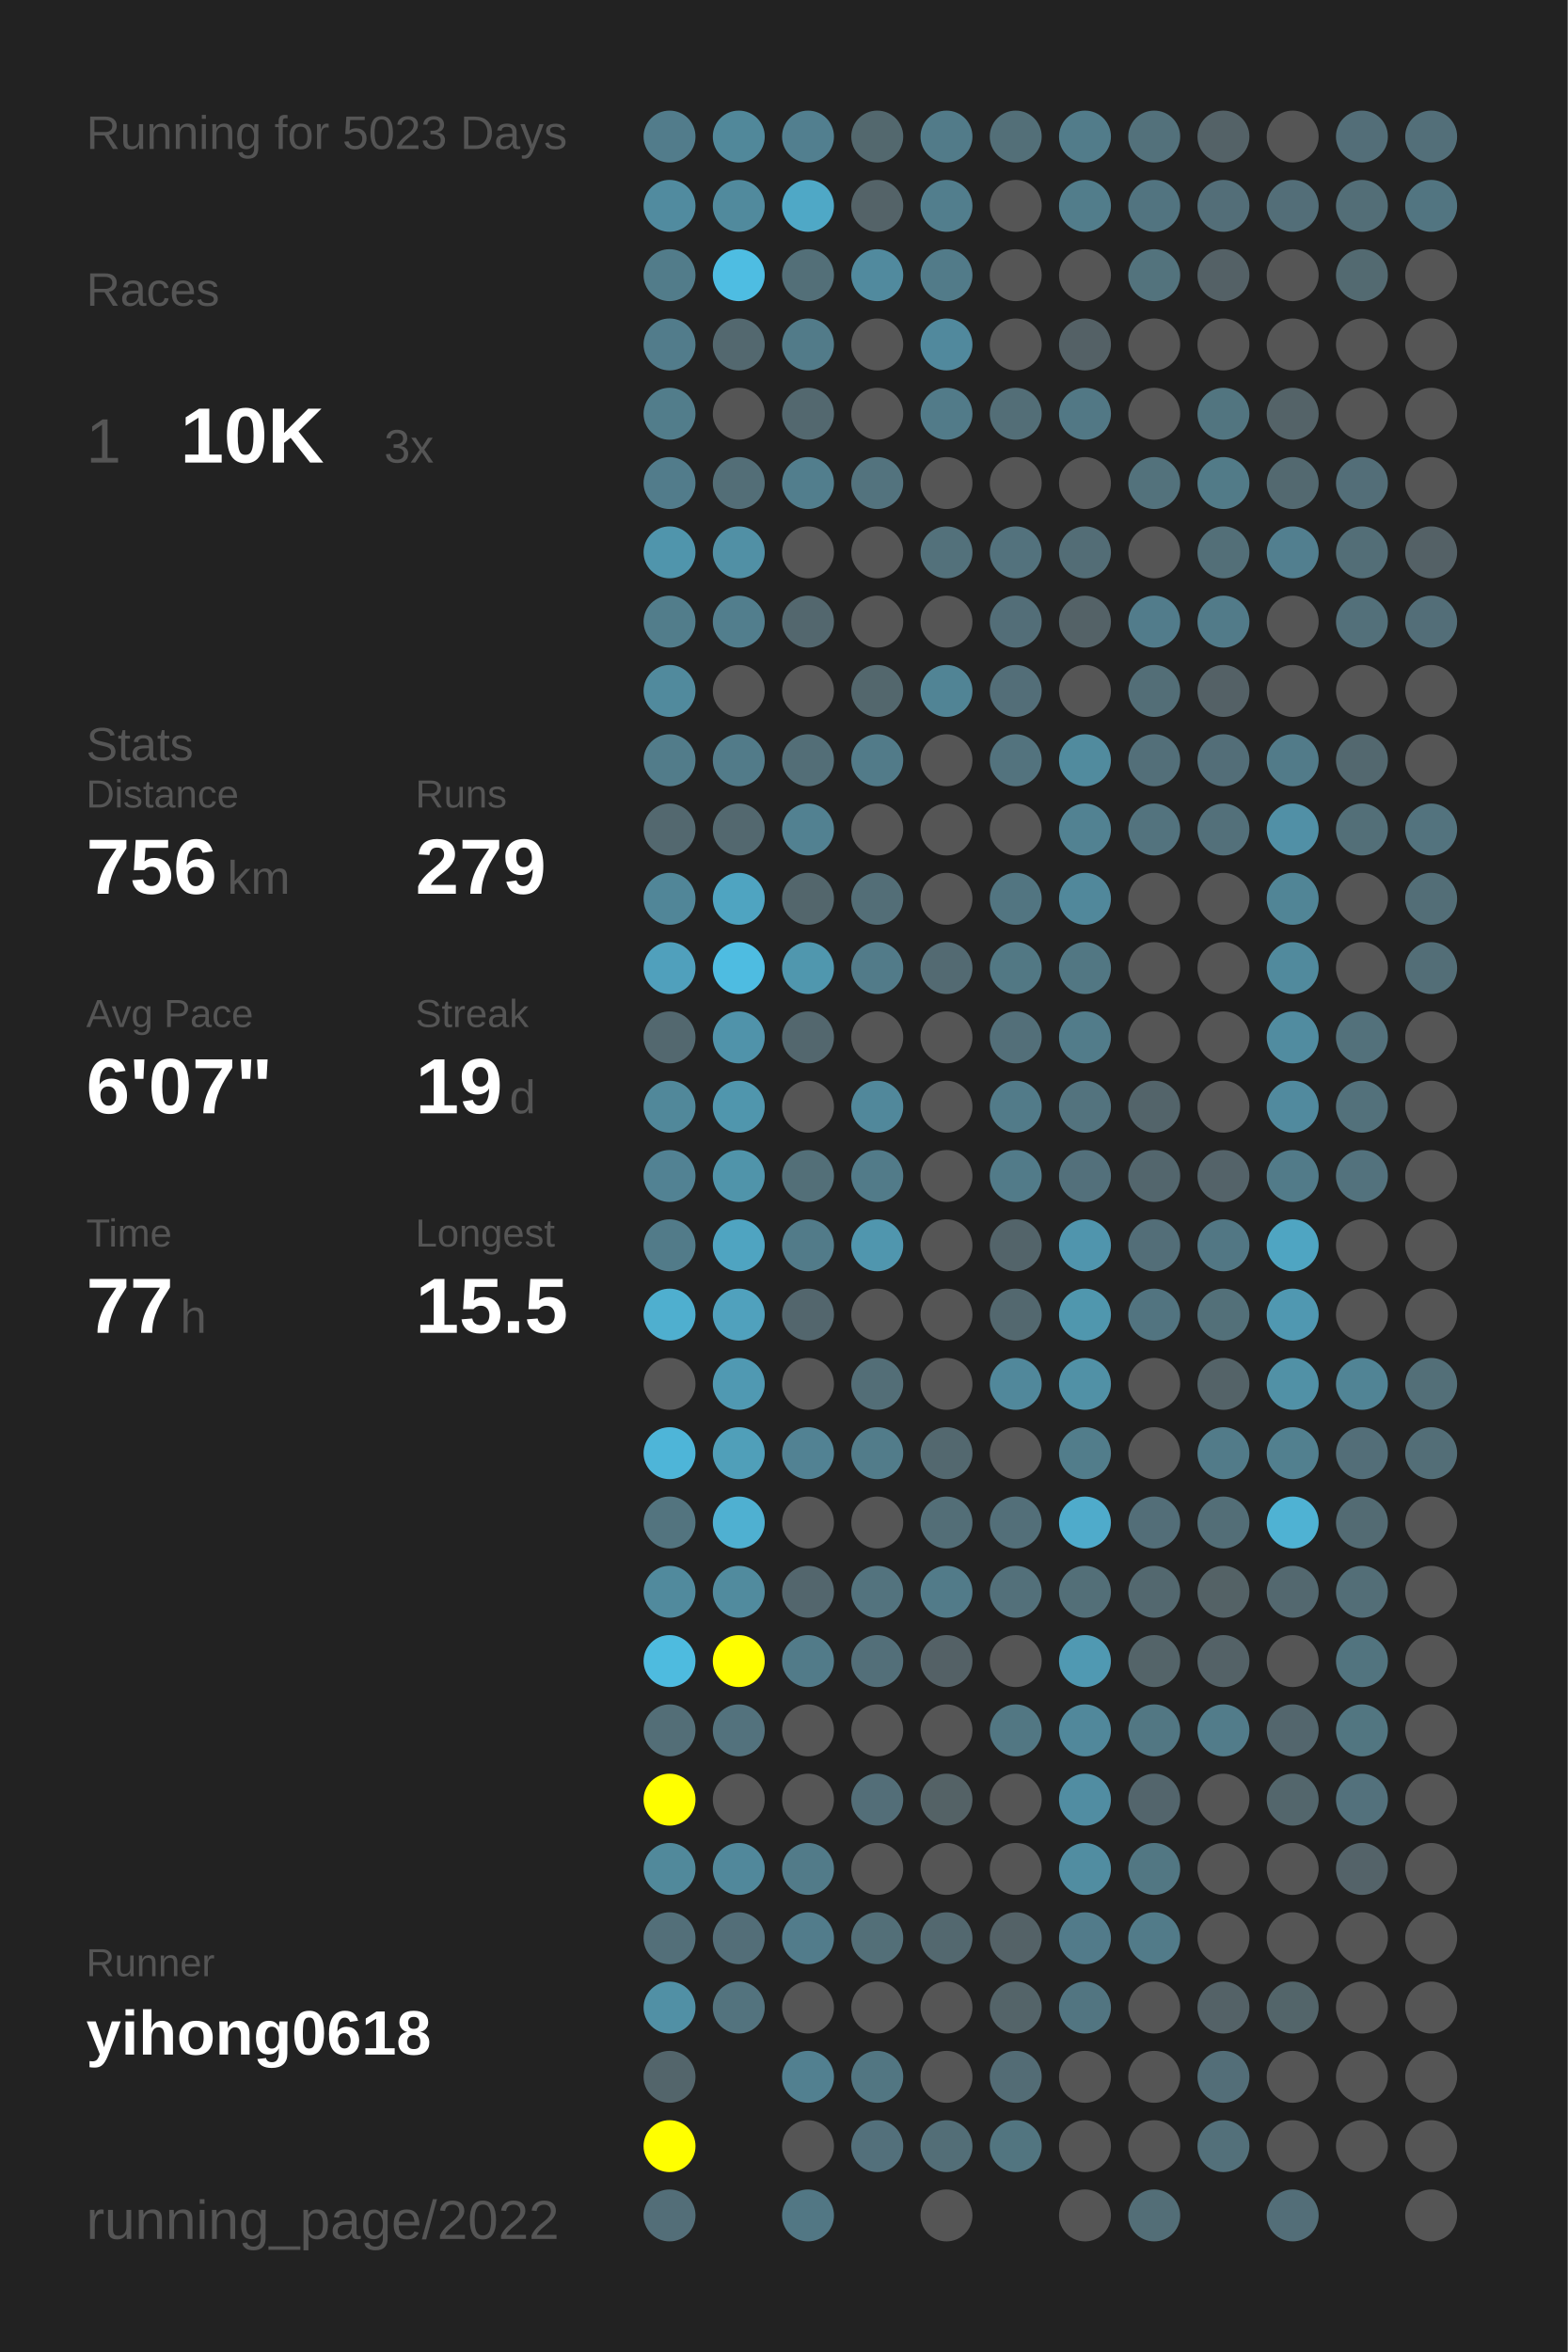
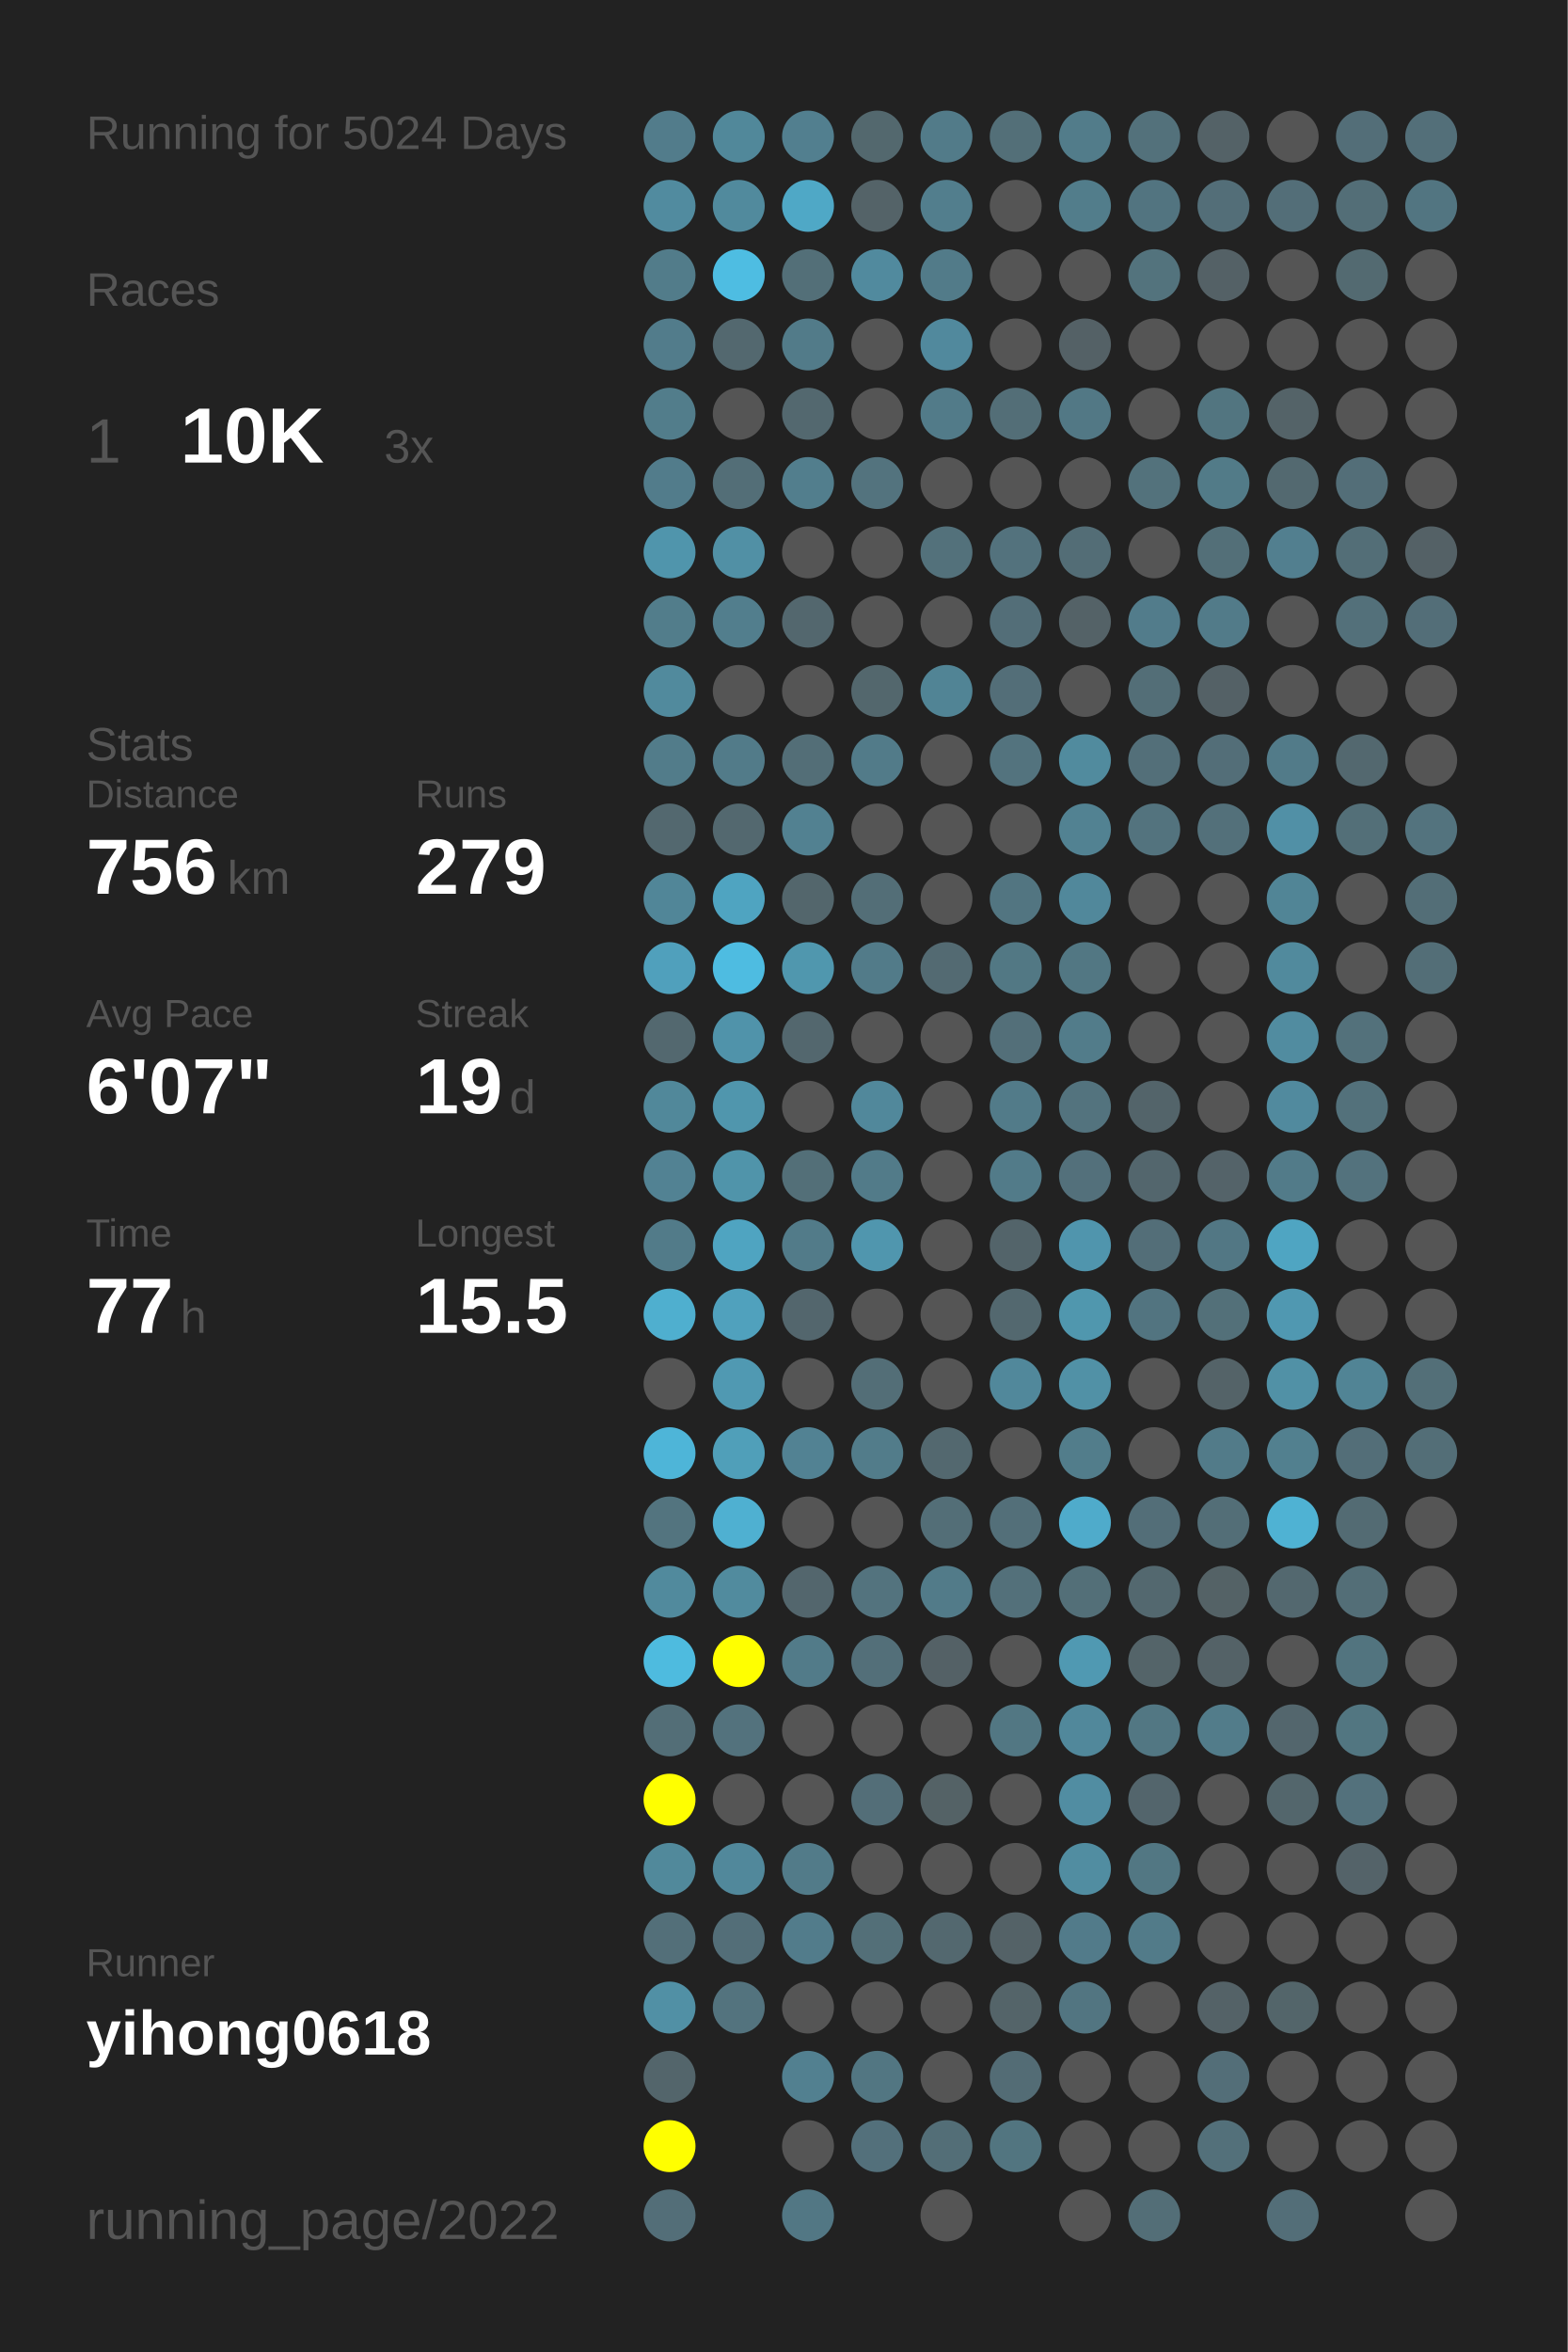
<svg xmlns="http://www.w3.org/2000/svg" baseProfile="full" height="300mm" version="1.1" viewBox="0,0,200,300" width="200mm">
  <defs />
  <rect fill="#222222" height="300" width="200" x="0" y="0" />
-   <text fill="#555555" style="font-size:6px; font-family:Arial;" x="11" y="19">Running for 5023 Days</text>
+   <text fill="#555555" style="font-size:6px; font-family:Arial;" x="11" y="19">Running for 5024 Days</text>
  <text fill="#555555" style="font-size:6px; font-family:Arial;" x="11" y="39">Races</text>
  <text fill="#555555" style="font-size:8px; font-family:Arial;" x="11" y="59">1</text>
  <text fill="#FFFFFF" style="font-size:10px; font-family:Arial; font-weight:bold;" x="23" y="59">10K</text>
  <text fill="#555555" style="font-size:6px; font-family:Arial;" x="49" y="59">3x</text>
  <text fill="#555555" style="font-size:6px; font-family:Arial;" x="11" y="97">Stats</text>
  <text fill="#555555" style="font-size:5px; font-family:Arial;" x="11" y="103">Distance</text>
  <text fill="#FFFFFF" style="font-size:10px; font-family:Arial; font-weight:bold;" x="11" y="114">756</text>
  <text fill="#555555" style="font-size:6px; font-family:Arial;" x="29" y="114">km</text>
  <text fill="#555555" style="font-size:5px; font-family:Arial;" x="53" y="103">Runs</text>
  <text fill="#FFFFFF" style="font-size:10px; font-family:Arial; font-weight:bold;" x="53" y="114">279</text>
  <text fill="#555555" style="font-size:5px; font-family:Arial;" x="11" y="131">Avg Pace</text>
  <text fill="#FFFFFF" style="font-size:10px; font-family:Arial; font-weight:bold;" x="11" y="142">6'07"</text>
  <text fill="#555555" style="font-size:5px; font-family:Arial;" x="53" y="131">Streak</text>
  <text fill="#FFFFFF" style="font-size:10px; font-family:Arial; font-weight:bold;" x="53" y="142">19</text>
  <text fill="#555555" style="font-size:6px; font-family:Arial;" x="65" y="142">d</text>
  <text fill="#555555" style="font-size:5px; font-family:Arial;" x="11" y="159">Time</text>
  <text fill="#FFFFFF" style="font-size:10px; font-family:Arial; font-weight:bold;" x="11" y="170">77</text>
  <text fill="#555555" style="font-size:6px; font-family:Arial;" x="23" y="170">h</text>
  <text fill="#555555" style="font-size:5px; font-family:Arial;" x="53" y="159">Longest</text>
  <text fill="#FFFFFF" style="font-size:10px; font-family:Arial; font-weight:bold;" x="53" y="170">15.5</text>
  <text fill="#555555" style="font-size:5px; font-family:Arial;" x="11" y="252.065">Runner</text>
  <text fill="#FFFFFF" style="font-size:8px; font-family:Arial; font-weight:bold;" x="11" y="262.065">yihong0618</text>
  <text fill="#555555" style="font-size:7px; font-family:Arial;" x="11" y="285.581">running_page/2022</text>
  <circle cx="85.417" cy="17.419" fill="#527c8b" r="3.312" />
  <circle cx="85.417" cy="26.258" fill="#518b9f" r="3.312" />
  <circle cx="85.417" cy="35.097" fill="#527c8a" r="3.312" />
  <circle cx="85.417" cy="43.935" fill="#527c8b" r="3.312" />
  <circle cx="85.417" cy="52.774" fill="#527d8b" r="3.312" />
  <circle cx="85.417" cy="61.613" fill="#527c8b" r="3.312" />
  <circle cx="85.417" cy="70.452" fill="#5095ac" r="3.312" />
  <circle cx="85.417" cy="79.29" fill="#527d8b" r="3.312" />
  <circle cx="85.417" cy="88.129" fill="#518a9d" r="3.312" />
  <circle cx="85.417" cy="96.968" fill="#527c8a" r="3.312" />
  <circle cx="85.417" cy="105.806" fill="#53686f" r="3.312" />
  <circle cx="85.417" cy="114.645" fill="#518698" r="3.312" />
  <circle cx="85.417" cy="123.484" fill="#50a0bc" r="3.312" />
  <circle cx="85.417" cy="132.323" fill="#53686f" r="3.312" />
  <circle cx="85.417" cy="141.161" fill="#51889a" r="3.312" />
  <circle cx="85.417" cy="150" fill="#528293" r="3.312" />
  <circle cx="85.417" cy="158.839" fill="#527b89" r="3.312" />
  <circle cx="85.417" cy="167.677" fill="#4fafcf" r="3.312" />
  <circle cx="85.417" cy="176.516" fill="#555555" r="3.312" />
  <circle cx="85.417" cy="185.355" fill="#4eb5d8" r="3.312" />
  <circle cx="85.417" cy="194.194" fill="#53747f" r="3.312" />
  <circle cx="85.417" cy="203.032" fill="#518a9d" r="3.312" />
  <circle cx="85.417" cy="211.871" fill="#4ebbdf" r="3.312" />
  <circle cx="85.417" cy="220.71" fill="#536e77" r="3.312" />
  <circle cx="85.417" cy="229.548" fill="#FFFF00" r="3.312" />
  <circle cx="85.417" cy="238.387" fill="#51899b" r="3.312" />
  <circle cx="85.417" cy="247.226" fill="#536f79" r="3.312" />
  <circle cx="85.417" cy="256.065" fill="#5190a5" r="3.312" />
  <circle cx="85.417" cy="264.903" fill="#53656b" r="3.312" />
  <circle cx="85.417" cy="273.742" fill="#FFFF00" r="3.312" />
  <circle cx="85.417" cy="282.581" fill="#536e78" r="3.312" />
  <circle cx="94.25" cy="17.419" fill="#51889a" r="3.312" />
  <circle cx="94.25" cy="26.258" fill="#518a9d" r="3.312" />
  <circle cx="94.25" cy="35.097" fill="#4ebde2" r="3.312" />
  <circle cx="94.25" cy="43.935" fill="#53686f" r="3.312" />
  <circle cx="94.25" cy="52.774" fill="#555555" r="3.312" />
  <circle cx="94.25" cy="61.613" fill="#536e77" r="3.312" />
  <circle cx="94.25" cy="70.452" fill="#5190a5" r="3.312" />
  <circle cx="94.25" cy="79.29" fill="#527e8d" r="3.312" />
  <circle cx="94.25" cy="88.129" fill="#555555" r="3.312" />
  <circle cx="94.25" cy="96.968" fill="#527b89" r="3.312" />
  <circle cx="94.25" cy="105.806" fill="#53686f" r="3.312" />
  <circle cx="94.25" cy="114.645" fill="#4fa4c1" r="3.312" />
  <circle cx="94.25" cy="123.484" fill="#4ebce1" r="3.312" />
  <circle cx="94.25" cy="132.323" fill="#5093aa" r="3.312" />
  <circle cx="94.25" cy="141.161" fill="#5096ad" r="3.312" />
  <circle cx="94.25" cy="150" fill="#5094aa" r="3.312" />
  <circle cx="94.25" cy="158.839" fill="#4fa4c1" r="3.312" />
  <circle cx="94.25" cy="167.677" fill="#50a1bd" r="3.312" />
  <circle cx="94.25" cy="176.516" fill="#5099b2" r="3.312" />
  <circle cx="94.25" cy="185.355" fill="#509fb9" r="3.312" />
  <circle cx="94.25" cy="194.194" fill="#4fb0d1" r="3.312" />
  <circle cx="94.25" cy="203.032" fill="#518b9e" r="3.312" />
  <circle cx="94.25" cy="211.871" fill="#FFFF00" r="3.312" />
  <circle cx="94.25" cy="220.71" fill="#53727d" r="3.312" />
  <circle cx="94.25" cy="229.548" fill="#555555" r="3.312" />
  <circle cx="94.25" cy="238.387" fill="#51889b" r="3.312" />
  <circle cx="94.25" cy="247.226" fill="#536e78" r="3.312" />
  <circle cx="94.25" cy="256.065" fill="#53737e" r="3.312" />
  <circle cx="103.083" cy="17.419" fill="#527f8f" r="3.312" />
  <circle cx="103.083" cy="26.258" fill="#4fa8c6" r="3.312" />
  <circle cx="103.083" cy="35.097" fill="#536f78" r="3.312" />
  <circle cx="103.083" cy="43.935" fill="#527b89" r="3.312" />
  <circle cx="103.083" cy="52.774" fill="#53686f" r="3.312" />
  <circle cx="103.083" cy="61.613" fill="#527e8d" r="3.312" />
  <circle cx="103.083" cy="70.452" fill="#555555" r="3.312" />
  <circle cx="103.083" cy="79.29" fill="#53676e" r="3.312" />
  <circle cx="103.083" cy="88.129" fill="#555555" r="3.312" />
  <circle cx="103.083" cy="96.968" fill="#536e77" r="3.312" />
  <circle cx="103.083" cy="105.806" fill="#528191" r="3.312" />
  <circle cx="103.083" cy="114.645" fill="#53666c" r="3.312" />
  <circle cx="103.083" cy="123.484" fill="#5097ae" r="3.312" />
  <circle cx="103.083" cy="132.323" fill="#53676e" r="3.312" />
  <circle cx="103.083" cy="141.161" fill="#555555" r="3.312" />
  <circle cx="103.083" cy="150" fill="#536f78" r="3.312" />
  <circle cx="103.083" cy="158.839" fill="#527b89" r="3.312" />
  <circle cx="103.083" cy="167.677" fill="#53666d" r="3.312" />
  <circle cx="103.083" cy="176.516" fill="#555555" r="3.312" />
  <circle cx="103.083" cy="185.355" fill="#528293" r="3.312" />
  <circle cx="103.083" cy="194.194" fill="#555555" r="3.312" />
  <circle cx="103.083" cy="203.032" fill="#53666d" r="3.312" />
  <circle cx="103.083" cy="211.871" fill="#527b89" r="3.312" />
  <circle cx="103.083" cy="220.71" fill="#555555" r="3.312" />
  <circle cx="103.083" cy="229.548" fill="#555555" r="3.312" />
  <circle cx="103.083" cy="238.387" fill="#527b89" r="3.312" />
  <circle cx="103.083" cy="247.226" fill="#527c8b" r="3.312" />
  <circle cx="103.083" cy="256.065" fill="#555555" r="3.312" />
  <circle cx="103.083" cy="264.903" fill="#528090" r="3.312" />
  <circle cx="103.083" cy="273.742" fill="#555555" r="3.312" />
  <circle cx="103.083" cy="282.581" fill="#527784" r="3.312" />
  <circle cx="111.917" cy="17.419" fill="#53686e" r="3.312" />
  <circle cx="111.917" cy="26.258" fill="#546368" r="3.312" />
  <circle cx="111.917" cy="35.097" fill="#518a9e" r="3.312" />
  <circle cx="111.917" cy="43.935" fill="#555555" r="3.312" />
  <circle cx="111.917" cy="52.774" fill="#555555" r="3.312" />
  <circle cx="111.917" cy="61.613" fill="#53737e" r="3.312" />
  <circle cx="111.917" cy="70.452" fill="#555555" r="3.312" />
  <circle cx="111.917" cy="79.29" fill="#555555" r="3.312" />
  <circle cx="111.917" cy="88.129" fill="#53676d" r="3.312" />
  <circle cx="111.917" cy="96.968" fill="#527b89" r="3.312" />
  <circle cx="111.917" cy="105.806" fill="#555555" r="3.312" />
  <circle cx="111.917" cy="114.645" fill="#536e77" r="3.312" />
  <circle cx="111.917" cy="123.484" fill="#527b89" r="3.312" />
  <circle cx="111.917" cy="132.323" fill="#555555" r="3.312" />
  <circle cx="111.917" cy="141.161" fill="#51889b" r="3.312" />
  <circle cx="111.917" cy="150" fill="#527b89" r="3.312" />
  <circle cx="111.917" cy="158.839" fill="#5096ae" r="3.312" />
  <circle cx="111.917" cy="167.677" fill="#555555" r="3.312" />
  <circle cx="111.917" cy="176.516" fill="#536e77" r="3.312" />
  <circle cx="111.917" cy="185.355" fill="#527c8a" r="3.312" />
  <circle cx="111.917" cy="194.194" fill="#555555" r="3.312" />
  <circle cx="111.917" cy="203.032" fill="#53737e" r="3.312" />
  <circle cx="111.917" cy="211.871" fill="#536f79" r="3.312" />
  <circle cx="111.917" cy="220.71" fill="#555555" r="3.312" />
  <circle cx="111.917" cy="229.548" fill="#536e78" r="3.312" />
  <circle cx="111.917" cy="238.387" fill="#555555" r="3.312" />
  <circle cx="111.917" cy="247.226" fill="#536f78" r="3.312" />
  <circle cx="111.917" cy="256.065" fill="#555555" r="3.312" />
  <circle cx="111.917" cy="264.903" fill="#527682" r="3.312" />
  <circle cx="111.917" cy="273.742" fill="#53707b" r="3.312" />
  <circle cx="120.75" cy="17.419" fill="#527b89" r="3.312" />
  <circle cx="120.75" cy="26.258" fill="#527e8d" r="3.312" />
  <circle cx="120.75" cy="35.097" fill="#527b89" r="3.312" />
  <circle cx="120.75" cy="43.935" fill="#51899d" r="3.312" />
  <circle cx="120.75" cy="52.774" fill="#527b89" r="3.312" />
  <circle cx="120.75" cy="61.613" fill="#555555" r="3.312" />
  <circle cx="120.75" cy="70.452" fill="#53717b" r="3.312" />
  <circle cx="120.75" cy="79.29" fill="#555555" r="3.312" />
  <circle cx="120.75" cy="88.129" fill="#518495" r="3.312" />
  <circle cx="120.75" cy="96.968" fill="#555555" r="3.312" />
  <circle cx="120.75" cy="105.806" fill="#555555" r="3.312" />
  <circle cx="120.75" cy="114.645" fill="#555555" r="3.312" />
  <circle cx="120.75" cy="123.484" fill="#536a72" r="3.312" />
  <circle cx="120.75" cy="132.323" fill="#555555" r="3.312" />
  <circle cx="120.75" cy="141.161" fill="#555555" r="3.312" />
  <circle cx="120.75" cy="150" fill="#555555" r="3.312" />
  <circle cx="120.75" cy="158.839" fill="#555555" r="3.312" />
  <circle cx="120.75" cy="167.677" fill="#555555" r="3.312" />
  <circle cx="120.75" cy="176.516" fill="#555555" r="3.312" />
  <circle cx="120.75" cy="185.355" fill="#53686f" r="3.312" />
  <circle cx="120.75" cy="194.194" fill="#536e77" r="3.312" />
  <circle cx="120.75" cy="203.032" fill="#527b89" r="3.312" />
  <circle cx="120.75" cy="211.871" fill="#546166" r="3.312" />
  <circle cx="120.75" cy="220.71" fill="#555555" r="3.312" />
  <circle cx="120.75" cy="229.548" fill="#546266" r="3.312" />
  <circle cx="120.75" cy="238.387" fill="#555555" r="3.312" />
  <circle cx="120.75" cy="247.226" fill="#53686f" r="3.312" />
  <circle cx="120.75" cy="256.065" fill="#555555" r="3.312" />
  <circle cx="120.75" cy="264.903" fill="#555555" r="3.312" />
  <circle cx="120.75" cy="273.742" fill="#536e77" r="3.312" />
  <circle cx="120.75" cy="282.581" fill="#555555" r="3.312" />
  <circle cx="129.583" cy="17.419" fill="#536f78" r="3.312" />
  <circle cx="129.583" cy="26.258" fill="#555555" r="3.312" />
  <circle cx="129.583" cy="35.097" fill="#555555" r="3.312" />
  <circle cx="129.583" cy="43.935" fill="#555555" r="3.312" />
  <circle cx="129.583" cy="52.774" fill="#536e77" r="3.312" />
  <circle cx="129.583" cy="61.613" fill="#555555" r="3.312" />
  <circle cx="129.583" cy="70.452" fill="#53727d" r="3.312" />
  <circle cx="129.583" cy="79.29" fill="#536e78" r="3.312" />
  <circle cx="129.583" cy="88.129" fill="#536e78" r="3.312" />
  <circle cx="129.583" cy="96.968" fill="#53737e" r="3.312" />
  <circle cx="129.583" cy="105.806" fill="#555555" r="3.312" />
  <circle cx="129.583" cy="114.645" fill="#527581" r="3.312" />
  <circle cx="129.583" cy="123.484" fill="#527884" r="3.312" />
  <circle cx="129.583" cy="132.323" fill="#536f79" r="3.312" />
  <circle cx="129.583" cy="141.161" fill="#527b89" r="3.312" />
  <circle cx="129.583" cy="150" fill="#527b89" r="3.312" />
  <circle cx="129.583" cy="158.839" fill="#53646a" r="3.312" />
  <circle cx="129.583" cy="167.677" fill="#53686f" r="3.312" />
  <circle cx="129.583" cy="176.516" fill="#51889b" r="3.312" />
  <circle cx="129.583" cy="185.355" fill="#555555" r="3.312" />
  <circle cx="129.583" cy="194.194" fill="#536f79" r="3.312" />
  <circle cx="129.583" cy="203.032" fill="#53707a" r="3.312" />
  <circle cx="129.583" cy="211.871" fill="#555555" r="3.312" />
  <circle cx="129.583" cy="220.71" fill="#527783" r="3.312" />
  <circle cx="129.583" cy="229.548" fill="#555555" r="3.312" />
  <circle cx="129.583" cy="238.387" fill="#555555" r="3.312" />
  <circle cx="129.583" cy="247.226" fill="#546267" r="3.312" />
  <circle cx="129.583" cy="256.065" fill="#546469" r="3.312" />
  <circle cx="129.583" cy="264.903" fill="#536c75" r="3.312" />
  <circle cx="129.583" cy="273.742" fill="#527580" r="3.312" />
  <circle cx="138.417" cy="17.419" fill="#527c8a" r="3.312" />
  <circle cx="138.417" cy="26.258" fill="#527d8b" r="3.312" />
  <circle cx="138.417" cy="35.097" fill="#555555" r="3.312" />
  <circle cx="138.417" cy="43.935" fill="#546166" r="3.312" />
  <circle cx="138.417" cy="52.774" fill="#527885" r="3.312" />
  <circle cx="138.417" cy="61.613" fill="#555555" r="3.312" />
  <circle cx="138.417" cy="70.452" fill="#536d76" r="3.312" />
  <circle cx="138.417" cy="79.29" fill="#546267" r="3.312" />
  <circle cx="138.417" cy="88.129" fill="#555555" r="3.312" />
  <circle cx="138.417" cy="96.968" fill="#518b9e" r="3.312" />
  <circle cx="138.417" cy="105.806" fill="#528292" r="3.312" />
  <circle cx="138.417" cy="114.645" fill="#51889b" r="3.312" />
  <circle cx="138.417" cy="123.484" fill="#527783" r="3.312" />
  <circle cx="138.417" cy="132.323" fill="#527c8a" r="3.312" />
  <circle cx="138.417" cy="141.161" fill="#53737e" r="3.312" />
  <circle cx="138.417" cy="150" fill="#53707b" r="3.312" />
  <circle cx="138.417" cy="158.839" fill="#5095ad" r="3.312" />
  <circle cx="138.417" cy="167.677" fill="#5097ae" r="3.312" />
  <circle cx="138.417" cy="176.516" fill="#5191a6" r="3.312" />
  <circle cx="138.417" cy="185.355" fill="#527d8b" r="3.312" />
  <circle cx="138.417" cy="194.194" fill="#4fabcb" r="3.312" />
  <circle cx="138.417" cy="203.032" fill="#536f78" r="3.312" />
  <circle cx="138.417" cy="211.871" fill="#5099b2" r="3.312" />
  <circle cx="138.417" cy="220.71" fill="#51889b" r="3.312" />
  <circle cx="138.417" cy="229.548" fill="#518da2" r="3.312" />
  <circle cx="138.417" cy="238.387" fill="#518da1" r="3.312" />
  <circle cx="138.417" cy="247.226" fill="#527b8a" r="3.312" />
  <circle cx="138.417" cy="256.065" fill="#527581" r="3.312" />
  <circle cx="138.417" cy="264.903" fill="#555555" r="3.312" />
  <circle cx="138.417" cy="273.742" fill="#555555" r="3.312" />
  <circle cx="138.417" cy="282.581" fill="#555555" r="3.312" />
  <circle cx="147.25" cy="17.419" fill="#53717b" r="3.312" />
  <circle cx="147.25" cy="26.258" fill="#527480" r="3.312" />
  <circle cx="147.25" cy="35.097" fill="#53737d" r="3.312" />
  <circle cx="147.25" cy="43.935" fill="#555555" r="3.312" />
  <circle cx="147.25" cy="52.774" fill="#555555" r="3.312" />
  <circle cx="147.25" cy="61.613" fill="#53727c" r="3.312" />
  <circle cx="147.25" cy="70.452" fill="#555555" r="3.312" />
  <circle cx="147.25" cy="79.29" fill="#527c8b" r="3.312" />
  <circle cx="147.25" cy="88.129" fill="#536e77" r="3.312" />
  <circle cx="147.25" cy="96.968" fill="#536f79" r="3.312" />
  <circle cx="147.25" cy="105.806" fill="#53737e" r="3.312" />
  <circle cx="147.25" cy="114.645" fill="#555555" r="3.312" />
  <circle cx="147.25" cy="123.484" fill="#555555" r="3.312" />
  <circle cx="147.25" cy="132.323" fill="#555555" r="3.312" />
  <circle cx="147.25" cy="141.161" fill="#53646a" r="3.312" />
  <circle cx="147.25" cy="150" fill="#53666d" r="3.312" />
  <circle cx="147.25" cy="158.839" fill="#536e78" r="3.312" />
  <circle cx="147.25" cy="167.677" fill="#527480" r="3.312" />
  <circle cx="147.25" cy="176.516" fill="#555555" r="3.312" />
  <circle cx="147.25" cy="185.355" fill="#555555" r="3.312" />
  <circle cx="147.25" cy="194.194" fill="#536e78" r="3.312" />
  <circle cx="147.25" cy="203.032" fill="#53686f" r="3.312" />
  <circle cx="147.25" cy="211.871" fill="#546469" r="3.312" />
  <circle cx="147.25" cy="220.71" fill="#527783" r="3.312" />
  <circle cx="147.25" cy="229.548" fill="#53656c" r="3.312" />
  <circle cx="147.25" cy="238.387" fill="#527783" r="3.312" />
  <circle cx="147.25" cy="247.226" fill="#527b89" r="3.312" />
  <circle cx="147.25" cy="256.065" fill="#555555" r="3.312" />
  <circle cx="147.25" cy="264.903" fill="#555555" r="3.312" />
  <circle cx="147.25" cy="273.742" fill="#555555" r="3.312" />
  <circle cx="147.25" cy="282.581" fill="#536e77" r="3.312" />
  <circle cx="156.083" cy="17.419" fill="#546267" r="3.312" />
  <circle cx="156.083" cy="26.258" fill="#536e78" r="3.312" />
  <circle cx="156.083" cy="35.097" fill="#546166" r="3.312" />
  <circle cx="156.083" cy="43.935" fill="#555555" r="3.312" />
  <circle cx="156.083" cy="52.774" fill="#527580" r="3.312" />
  <circle cx="156.083" cy="61.613" fill="#527b88" r="3.312" />
  <circle cx="156.083" cy="70.452" fill="#536f78" r="3.312" />
  <circle cx="156.083" cy="79.29" fill="#527b89" r="3.312" />
  <circle cx="156.083" cy="88.129" fill="#546166" r="3.312" />
  <circle cx="156.083" cy="96.968" fill="#536e78" r="3.312" />
  <circle cx="156.083" cy="105.806" fill="#53707a" r="3.312" />
  <circle cx="156.083" cy="114.645" fill="#555555" r="3.312" />
  <circle cx="156.083" cy="123.484" fill="#555555" r="3.312" />
  <circle cx="156.083" cy="132.323" fill="#555555" r="3.312" />
  <circle cx="156.083" cy="141.161" fill="#555555" r="3.312" />
  <circle cx="156.083" cy="150" fill="#546369" r="3.312" />
  <circle cx="156.083" cy="158.839" fill="#527784" r="3.312" />
  <circle cx="156.083" cy="167.677" fill="#537079" r="3.312" />
  <circle cx="156.083" cy="176.516" fill="#546368" r="3.312" />
  <circle cx="156.083" cy="185.355" fill="#527b89" r="3.312" />
  <circle cx="156.083" cy="194.194" fill="#536e77" r="3.312" />
  <circle cx="156.083" cy="203.032" fill="#546266" r="3.312" />
  <circle cx="156.083" cy="211.871" fill="#546267" r="3.312" />
  <circle cx="156.083" cy="220.71" fill="#527c8a" r="3.312" />
  <circle cx="156.083" cy="229.548" fill="#555555" r="3.312" />
  <circle cx="156.083" cy="238.387" fill="#555555" r="3.312" />
  <circle cx="156.083" cy="247.226" fill="#555555" r="3.312" />
  <circle cx="156.083" cy="256.065" fill="#546267" r="3.312" />
  <circle cx="156.083" cy="264.903" fill="#536e78" r="3.312" />
  <circle cx="156.083" cy="273.742" fill="#53707a" r="3.312" />
  <circle cx="164.917" cy="17.419" fill="#555555" r="3.312" />
  <circle cx="164.917" cy="26.258" fill="#536e78" r="3.312" />
  <circle cx="164.917" cy="35.097" fill="#555555" r="3.312" />
  <circle cx="164.917" cy="43.935" fill="#555555" r="3.312" />
  <circle cx="164.917" cy="52.774" fill="#546368" r="3.312" />
  <circle cx="164.917" cy="61.613" fill="#536970" r="3.312" />
  <circle cx="164.917" cy="70.452" fill="#527f8f" r="3.312" />
  <circle cx="164.917" cy="79.29" fill="#555555" r="3.312" />
  <circle cx="164.917" cy="88.129" fill="#555555" r="3.312" />
  <circle cx="164.917" cy="96.968" fill="#527b89" r="3.312" />
  <circle cx="164.917" cy="105.806" fill="#5190a6" r="3.312" />
  <circle cx="164.917" cy="114.645" fill="#518596" r="3.312" />
  <circle cx="164.917" cy="123.484" fill="#518a9d" r="3.312" />
  <circle cx="164.917" cy="132.323" fill="#518ca0" r="3.312" />
  <circle cx="164.917" cy="141.161" fill="#518a9e" r="3.312" />
  <circle cx="164.917" cy="150" fill="#527b89" r="3.312" />
  <circle cx="164.917" cy="158.839" fill="#4fa5c2" r="3.312" />
  <circle cx="164.917" cy="167.677" fill="#5098b1" r="3.312" />
  <circle cx="164.917" cy="176.516" fill="#5191a6" r="3.312" />
  <circle cx="164.917" cy="185.355" fill="#52808f" r="3.312" />
  <circle cx="164.917" cy="194.194" fill="#4fb2d3" r="3.312" />
  <circle cx="164.917" cy="203.032" fill="#53686f" r="3.312" />
  <circle cx="164.917" cy="211.871" fill="#555555" r="3.312" />
  <circle cx="164.917" cy="220.71" fill="#53666d" r="3.312" />
  <circle cx="164.917" cy="229.548" fill="#53666c" r="3.312" />
  <circle cx="164.917" cy="238.387" fill="#555555" r="3.312" />
  <circle cx="164.917" cy="247.226" fill="#555555" r="3.312" />
  <circle cx="164.917" cy="256.065" fill="#53656a" r="3.312" />
  <circle cx="164.917" cy="264.903" fill="#555555" r="3.312" />
  <circle cx="164.917" cy="273.742" fill="#555555" r="3.312" />
  <circle cx="164.917" cy="282.581" fill="#536e78" r="3.312" />
  <circle cx="173.75" cy="17.419" fill="#536e78" r="3.312" />
  <circle cx="173.75" cy="26.258" fill="#536e77" r="3.312" />
  <circle cx="173.75" cy="35.097" fill="#536a71" r="3.312" />
  <circle cx="173.75" cy="43.935" fill="#555555" r="3.312" />
  <circle cx="173.75" cy="52.774" fill="#555555" r="3.312" />
  <circle cx="173.75" cy="61.613" fill="#536e78" r="3.312" />
  <circle cx="173.75" cy="70.452" fill="#536e77" r="3.312" />
  <circle cx="173.75" cy="79.29" fill="#53707a" r="3.312" />
  <circle cx="173.75" cy="88.129" fill="#555555" r="3.312" />
  <circle cx="173.75" cy="96.968" fill="#53686f" r="3.312" />
  <circle cx="173.75" cy="105.806" fill="#536f78" r="3.312" />
  <circle cx="173.75" cy="114.645" fill="#555555" r="3.312" />
  <circle cx="173.75" cy="123.484" fill="#555555" r="3.312" />
  <circle cx="173.75" cy="132.323" fill="#53717b" r="3.312" />
  <circle cx="173.75" cy="141.161" fill="#53717b" r="3.312" />
  <circle cx="173.75" cy="150" fill="#53727d" r="3.312" />
  <circle cx="173.75" cy="158.839" fill="#555555" r="3.312" />
  <circle cx="173.75" cy="167.677" fill="#555555" r="3.312" />
  <circle cx="173.75" cy="176.516" fill="#518495" r="3.312" />
  <circle cx="173.75" cy="185.355" fill="#536e78" r="3.312" />
  <circle cx="173.75" cy="194.194" fill="#536b73" r="3.312" />
  <circle cx="173.75" cy="203.032" fill="#536e77" r="3.312" />
  <circle cx="173.75" cy="211.871" fill="#52747f" r="3.312" />
  <circle cx="173.75" cy="220.71" fill="#527681" r="3.312" />
  <circle cx="173.75" cy="229.548" fill="#53717c" r="3.312" />
  <circle cx="173.75" cy="238.387" fill="#546369" r="3.312" />
  <circle cx="173.75" cy="247.226" fill="#555555" r="3.312" />
  <circle cx="173.75" cy="256.065" fill="#555555" r="3.312" />
  <circle cx="173.75" cy="264.903" fill="#555555" r="3.312" />
  <circle cx="173.75" cy="273.742" fill="#555555" r="3.312" />
  <circle cx="182.583" cy="17.419" fill="#536f79" r="3.312" />
  <circle cx="182.583" cy="26.258" fill="#527581" r="3.312" />
  <circle cx="182.583" cy="35.097" fill="#555555" r="3.312" />
  <circle cx="182.583" cy="43.935" fill="#555555" r="3.312" />
  <circle cx="182.583" cy="52.774" fill="#555555" r="3.312" />
  <circle cx="182.583" cy="61.613" fill="#555555" r="3.312" />
  <circle cx="182.583" cy="70.452" fill="#546166" r="3.312" />
  <circle cx="182.583" cy="79.29" fill="#536e78" r="3.312" />
  <circle cx="182.583" cy="88.129" fill="#555555" r="3.312" />
  <circle cx="182.583" cy="96.968" fill="#555555" r="3.312" />
  <circle cx="182.583" cy="105.806" fill="#53737e" r="3.312" />
  <circle cx="182.583" cy="114.645" fill="#536e77" r="3.312" />
  <circle cx="182.583" cy="123.484" fill="#536e77" r="3.312" />
  <circle cx="182.583" cy="132.323" fill="#555555" r="3.312" />
  <circle cx="182.583" cy="141.161" fill="#555555" r="3.312" />
  <circle cx="182.583" cy="150" fill="#555555" r="3.312" />
  <circle cx="182.583" cy="158.839" fill="#555555" r="3.312" />
  <circle cx="182.583" cy="167.677" fill="#555555" r="3.312" />
  <circle cx="182.583" cy="176.516" fill="#536f78" r="3.312" />
  <circle cx="182.583" cy="185.355" fill="#536e77" r="3.312" />
  <circle cx="182.583" cy="194.194" fill="#555555" r="3.312" />
  <circle cx="182.583" cy="203.032" fill="#555555" r="3.312" />
  <circle cx="182.583" cy="211.871" fill="#555555" r="3.312" />
  <circle cx="182.583" cy="220.71" fill="#555555" r="3.312" />
  <circle cx="182.583" cy="229.548" fill="#555555" r="3.312" />
  <circle cx="182.583" cy="238.387" fill="#555555" r="3.312" />
  <circle cx="182.583" cy="247.226" fill="#555555" r="3.312" />
  <circle cx="182.583" cy="256.065" fill="#555555" r="3.312" />
  <circle cx="182.583" cy="264.903" fill="#555555" r="3.312" />
  <circle cx="182.583" cy="273.742" fill="#555555" r="3.312" />
  <circle cx="182.583" cy="282.581" fill="#555555" r="3.312" />
</svg>
